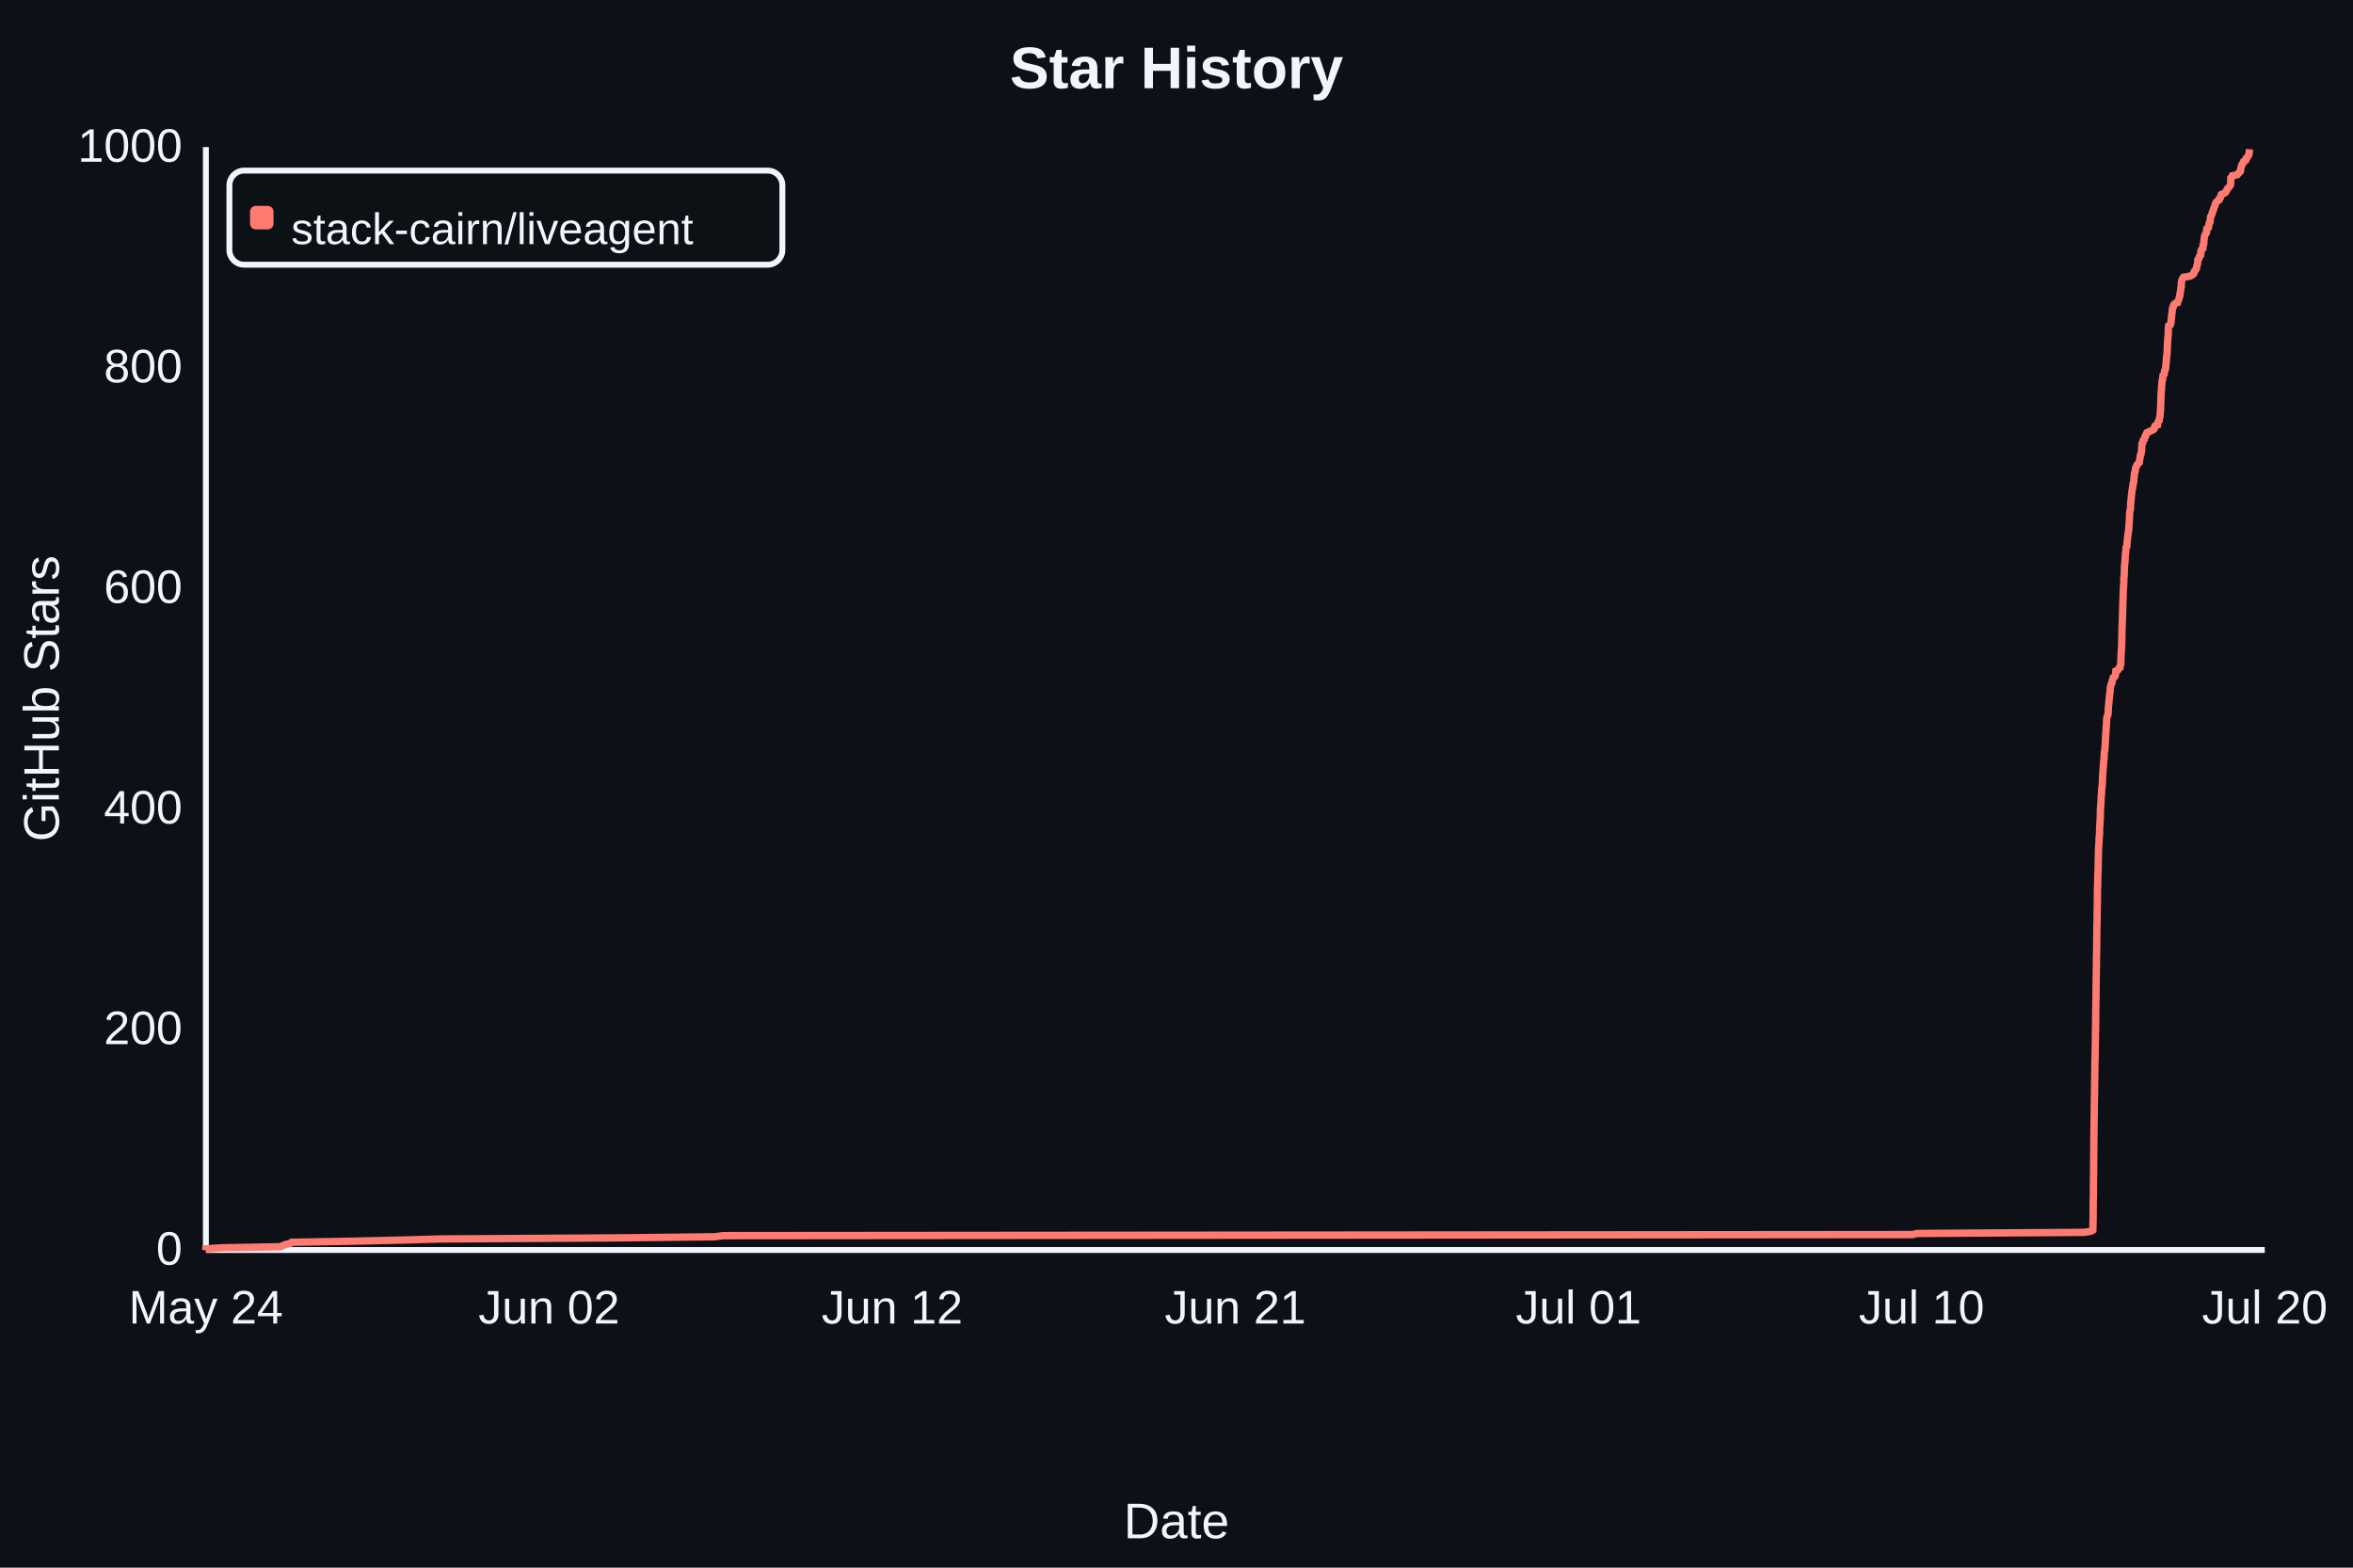
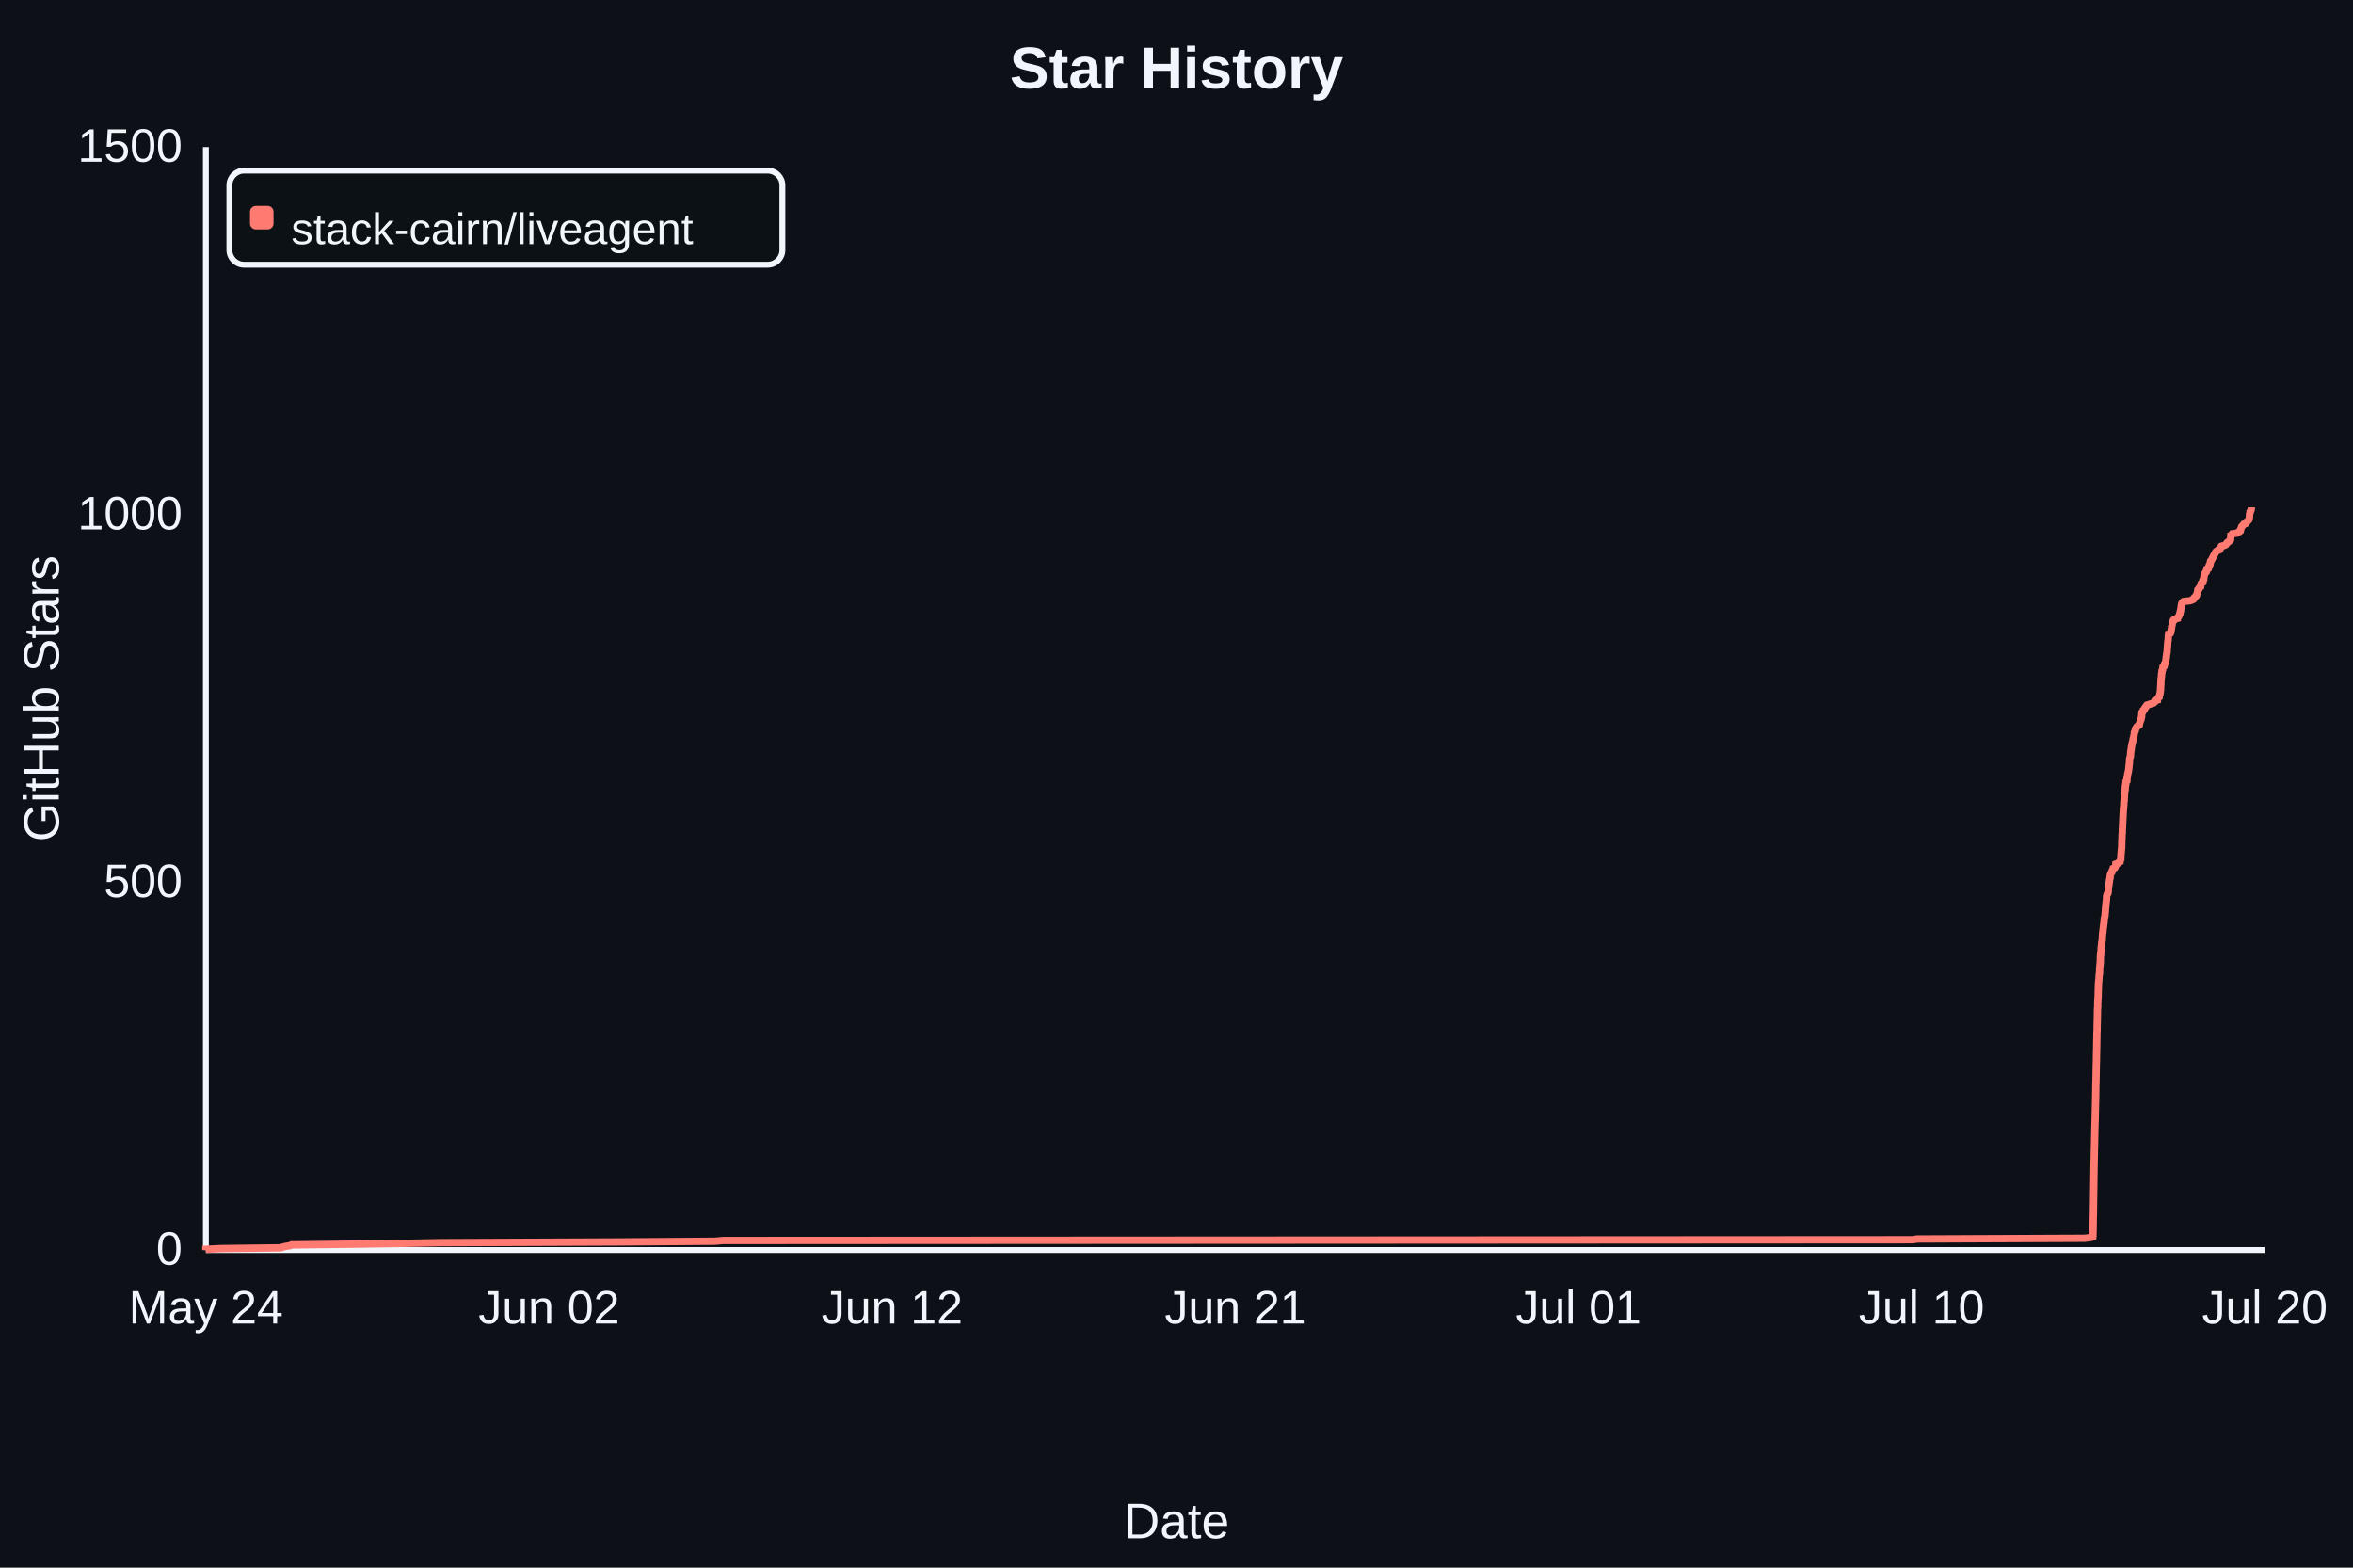
- <svg xmlns="http://www.w3.org/2000/svg" width="800" height="533" viewBox="0 0 800 533" role="img" aria-label="Star History" data-star-count="998" style="background:#0d1117;font-family:Arial,sans-serif">
+ <svg xmlns="http://www.w3.org/2000/svg" width="800" height="533" viewBox="0 0 800 533" role="img" aria-label="Star History" data-star-count="1010" style="background:#0d1117;font-family:Arial,sans-serif">
  <rect width="800" height="533" fill="#0d1117" />
  <text x="50%" y="30" fill="#f0f6fc" font-size="20" font-weight="700" text-anchor="middle">Star History</text>
  <path d="M70 425H770M70 425V50" fill="none" stroke="#f0f6fc" stroke-width="2" />
-   <path d="M70.00 425.00 L70.00 424.62 L75.20 424.25 L95.44 423.88 L96.12 423.50 L97.17 423.12 L98.67 422.75 L99.13 422.38 L120.25 422.00 L136.53 421.62 L149.68 421.25 L209.78 420.88 L243.09 420.50 L245.89 420.12 L650.41 419.75 L651.73 419.38 L708.74 419.00 L710.86 418.62 L711.54 418.25 L711.57 417.88 L711.58 417.50 L711.59 417.12 L711.59 416.75 L711.60 416.38 L711.60 416.00 L711.61 415.62 L711.62 415.25 L711.62 414.88 L711.63 414.50 L711.64 414.12 L711.64 413.75 L711.64 413.38 L711.65 413.00 L711.65 412.62 L711.65 412.25 L711.65 411.88 L711.65 411.50 L711.66 411.12 L711.66 410.75 L711.67 410.38 L711.67 410.00 L711.67 409.62 L711.67 409.25 L711.68 408.88 L711.68 408.50 L711.68 408.12 L711.70 407.75 L711.71 407.38 L711.71 407.00 L711.72 406.62 L711.73 406.25 L711.74 405.88 L711.74 405.50 L711.74 405.12 L711.74 404.75 L711.74 404.38 L711.75 404.00 L711.75 403.62 L711.75 403.25 L711.75 402.88 L711.76 402.50 L711.76 402.12 L711.77 401.75 L711.77 401.38 L711.78 401.00 L711.78 400.62 L711.78 400.25 L711.79 399.88 L711.79 399.50 L711.80 399.12 L711.81 398.75 L711.81 398.38 L711.81 398.00 L711.81 397.62 L711.82 397.25 L711.82 396.88 L711.82 396.50 L711.83 396.12 L711.83 395.75 L711.83 395.38 L711.84 395.00 L711.84 394.62 L711.84 394.25 L711.85 393.88 L711.85 393.50 L711.85 393.12 L711.85 392.75 L711.85 392.38 L711.87 392.00 L711.87 391.62 L711.87 391.25 L711.88 390.88 L711.88 390.50 L711.88 390.12 L711.88 389.75 L711.89 389.38 L711.89 389.00 L711.89 388.62 L711.89 388.25 L711.90 387.88 L711.91 387.50 L711.91 387.12 L711.91 386.75 L711.92 386.38 L711.92 386.00 L711.93 385.62 L711.93 385.25 L711.93 384.88 L711.94 384.50 L711.94 384.12 L711.94 383.75 L711.95 383.38 L711.95 383.00 L711.95 382.62 L711.97 382.25 L711.97 381.88 L711.97 381.50 L711.98 381.12 L711.98 380.75 L711.98 380.38 L711.99 380.00 L712.00 379.62 L712.01 379.25 L712.02 378.88 L712.02 378.50 L712.02 378.12 L712.02 377.75 L712.02 377.38 L712.03 377.00 L712.03 376.62 L712.03 376.25 L712.05 375.88 L712.05 375.50 L712.05 375.12 L712.06 374.75 L712.06 374.38 L712.07 374.00 L712.07 373.62 L712.08 373.25 L712.10 372.88 L712.10 372.50 L712.12 372.12 L712.12 371.75 L712.13 371.38 L712.13 371.00 L712.13 370.62 L712.14 370.25 L712.14 369.88 L712.14 369.50 L712.14 369.12 L712.15 368.75 L712.16 368.38 L712.16 368.00 L712.17 367.62 L712.17 367.25 L712.18 366.88 L712.18 366.50 L712.20 366.12 L712.20 365.75 L712.21 365.38 L712.21 365.00 L712.21 364.62 L712.22 364.25 L712.22 363.88 L712.23 363.50 L712.24 363.12 L712.24 362.75 L712.24 362.38 L712.24 362.00 L712.26 361.62 L712.26 361.25 L712.27 360.88 L712.28 360.50 L712.29 360.12 L712.30 359.75 L712.31 359.38 L712.31 359.00 L712.34 358.62 L712.34 358.25 L712.34 357.88 L712.34 357.50 L712.35 357.12 L712.36 356.75 L712.37 356.38 L712.37 356.00 L712.37 355.62 L712.38 355.25 L712.39 354.88 L712.40 354.50 L712.40 354.12 L712.41 353.75 L712.41 353.38 L712.42 353.00 L712.42 352.62 L712.43 352.25 L712.43 351.88 L712.44 351.50 L712.44 351.12 L712.45 350.75 L712.46 350.38 L712.46 350.00 L712.48 349.62 L712.48 349.25 L712.48 348.88 L712.49 348.50 L712.50 348.12 L712.50 347.75 L712.50 347.38 L712.50 347.00 L712.51 346.62 L712.52 346.25 L712.52 345.88 L712.53 345.50 L712.53 345.12 L712.53 344.75 L712.53 344.38 L712.54 344.00 L712.54 343.62 L712.55 343.25 L712.55 342.88 L712.56 342.50 L712.56 342.12 L712.56 341.75 L712.56 341.38 L712.56 341.00 L712.57 340.62 L712.58 340.25 L712.59 339.88 L712.62 339.50 L712.62 339.12 L712.62 338.75 L712.63 338.38 L712.63 338.00 L712.63 337.62 L712.63 337.25 L712.64 336.88 L712.65 336.50 L712.65 336.12 L712.65 335.75 L712.66 335.38 L712.67 335.00 L712.67 334.62 L712.68 334.25 L712.68 333.88 L712.68 333.50 L712.68 333.12 L712.69 332.75 L712.70 332.38 L712.70 332.00 L712.71 331.62 L712.72 331.25 L712.72 330.88 L712.73 330.50 L712.73 330.12 L712.74 329.75 L712.74 329.38 L712.75 329.00 L712.77 328.62 L712.77 328.25 L712.77 327.88 L712.77 327.50 L712.78 327.12 L712.78 326.75 L712.78 326.38 L712.78 326.00 L712.78 325.62 L712.80 325.25 L712.81 324.88 L712.81 324.50 L712.82 324.12 L712.82 323.75 L712.82 323.38 L712.83 323.00 L712.85 322.62 L712.86 322.25 L712.86 321.88 L712.86 321.50 L712.86 321.12 L712.86 320.75 L712.87 320.38 L712.87 320.00 L712.87 319.62 L712.87 319.25 L712.88 318.88 L712.88 318.50 L712.89 318.12 L712.90 317.75 L712.90 317.38 L712.90 317.00 L712.91 316.62 L712.92 316.25 L712.92 315.88 L712.92 315.50 L712.93 315.12 L712.93 314.75 L712.93 314.38 L712.95 314.00 L712.97 313.62 L712.97 313.25 L712.99 312.88 L713.00 312.50 L713.00 312.12 L713.00 311.75 L713.00 311.38 L713.00 311.00 L713.01 310.62 L713.01 310.25 L713.01 309.88 L713.03 309.50 L713.03 309.12 L713.04 308.75 L713.05 308.38 L713.06 308.00 L713.06 307.62 L713.07 307.25 L713.08 306.88 L713.08 306.50 L713.08 306.12 L713.08 305.75 L713.10 305.38 L713.10 305.00 L713.10 304.62 L713.10 304.25 L713.10 303.88 L713.11 303.50 L713.11 303.12 L713.11 302.75 L713.12 302.38 L713.13 302.00 L713.14 301.62 L713.19 301.25 L713.19 300.88 L713.20 300.50 L713.20 300.12 L713.20 299.75 L713.21 299.38 L713.21 299.00 L713.22 298.62 L713.24 298.25 L713.24 297.88 L713.25 297.50 L713.26 297.12 L713.28 296.75 L713.29 296.38 L713.33 296.00 L713.34 295.62 L713.35 295.25 L713.35 294.88 L713.36 294.50 L713.36 294.12 L713.36 293.75 L713.37 293.38 L713.37 293.00 L713.38 292.62 L713.39 292.25 L713.40 291.88 L713.40 291.50 L713.43 291.12 L713.43 290.75 L713.44 290.38 L713.44 290.00 L713.45 289.62 L713.47 289.25 L713.47 288.88 L713.50 288.50 L713.52 288.12 L713.53 287.75 L713.57 287.38 L713.61 287.00 L713.63 286.62 L713.65 286.25 L713.65 285.88 L713.66 285.50 L713.67 285.12 L713.70 284.75 L713.71 284.38 L713.81 284.00 L713.81 283.62 L713.84 283.25 L713.84 282.88 L713.85 282.50 L713.85 282.12 L713.85 281.75 L713.86 281.38 L713.87 281.00 L713.93 280.62 L713.96 280.25 L713.96 279.88 L713.97 279.50 L714.02 279.12 L714.02 278.75 L714.07 278.38 L714.07 278.00 L714.09 277.62 L714.09 277.25 L714.09 276.88 L714.10 276.50 L714.11 276.12 L714.11 275.75 L714.11 275.38 L714.12 275.00 L714.20 274.62 L714.20 274.25 L714.21 273.88 L714.24 273.50 L714.30 273.12 L714.32 272.75 L714.32 272.38 L714.35 272.00 L714.36 271.62 L714.36 271.25 L714.37 270.88 L714.42 270.50 L714.44 270.12 L714.49 269.75 L714.51 269.38 L714.53 269.00 L714.55 268.62 L714.56 268.25 L714.60 267.88 L714.65 267.50 L714.72 267.12 L714.76 266.75 L714.77 266.38 L714.78 266.00 L714.79 265.62 L714.80 265.25 L714.81 264.88 L714.84 264.50 L714.85 264.12 L714.86 263.75 L714.87 263.38 L714.95 263.00 L714.98 262.62 L715.00 262.25 L715.01 261.88 L715.02 261.50 L715.06 261.12 L715.12 260.75 L715.14 260.38 L715.16 260.00 L715.22 259.62 L715.22 259.25 L715.23 258.88 L715.29 258.50 L715.35 258.12 L715.36 257.75 L715.39 257.38 L715.39 257.00 L715.43 256.62 L715.43 256.25 L715.44 255.88 L715.50 255.50 L715.60 255.12 L715.64 254.75 L715.68 254.38 L715.69 254.00 L715.70 253.62 L715.74 253.25 L715.76 252.88 L715.79 252.50 L715.81 252.12 L715.82 251.75 L715.83 251.38 L715.84 251.00 L715.90 250.62 L715.90 250.25 L715.92 249.88 L715.96 249.50 L716.00 249.12 L716.02 248.75 L716.03 248.38 L716.05 248.00 L716.05 247.62 L716.08 247.25 L716.14 246.88 L716.16 246.50 L716.19 246.12 L716.20 245.75 L716.20 245.38 L716.21 245.00 L716.21 244.62 L716.29 244.25 L716.35 243.88 L716.42 243.50 L716.65 243.12 L716.67 242.75 L716.76 242.38 L716.79 242.00 L716.79 241.62 L716.80 241.25 L716.82 240.88 L716.83 240.50 L716.84 240.12 L716.92 239.75 L716.95 239.38 L717.01 239.00 L717.03 238.62 L717.04 238.25 L717.08 237.88 L717.13 237.50 L717.19 237.12 L717.19 236.75 L717.23 236.38 L717.25 236.00 L717.33 235.62 L717.42 235.25 L717.43 234.88 L717.43 234.50 L717.46 234.12 L717.49 233.75 L717.60 233.38 L717.69 233.00 L717.79 232.62 L718.03 232.25 L718.07 231.88 L718.12 231.50 L718.28 231.12 L718.38 230.75 L718.45 230.38 L719.04 230.00 L719.17 229.62 L719.29 229.25 L719.33 228.88 L719.36 228.50 L719.37 228.12 L720.10 227.75 L720.32 227.38 L720.76 227.00 L720.76 226.62 L720.89 226.25 L721.04 225.88 L721.05 225.50 L721.07 225.12 L721.07 224.75 L721.10 224.38 L721.10 224.00 L721.11 223.62 L721.11 223.25 L721.14 222.88 L721.18 222.50 L721.18 222.12 L721.23 221.75 L721.23 221.37 L721.24 221.00 L721.29 220.62 L721.30 220.25 L721.35 219.87 L721.35 219.50 L721.36 219.12 L721.36 218.75 L721.37 218.37 L721.39 218.00 L721.39 217.62 L721.40 217.25 L721.40 216.87 L721.40 216.50 L721.41 216.12 L721.42 215.75 L721.43 215.37 L721.45 215.00 L721.46 214.62 L721.47 214.25 L721.47 213.88 L721.47 213.50 L721.48 213.13 L721.50 212.75 L721.56 212.38 L721.56 212.00 L721.57 211.63 L721.57 211.25 L721.58 210.88 L721.59 210.50 L721.59 210.13 L721.63 209.75 L721.63 209.38 L721.64 209.00 L721.65 208.63 L721.67 208.25 L721.68 207.88 L721.69 207.50 L721.69 207.13 L721.71 206.75 L721.72 206.38 L721.73 206.00 L721.74 205.62 L721.75 205.25 L721.75 204.88 L721.79 204.50 L721.79 204.12 L721.82 203.75 L721.83 203.38 L721.83 203.00 L721.84 202.62 L721.84 202.25 L721.87 201.88 L721.89 201.50 L721.90 201.12 L721.92 200.75 L721.93 200.38 L721.93 200.00 L721.99 199.62 L722.00 199.25 L722.03 198.88 L722.05 198.50 L722.08 198.12 L722.08 197.75 L722.08 197.38 L722.08 197.00 L722.09 196.62 L722.12 196.25 L722.21 195.88 L722.22 195.50 L722.22 195.12 L722.23 194.75 L722.25 194.38 L722.28 194.00 L722.29 193.62 L722.29 193.25 L722.29 192.88 L722.30 192.50 L722.31 192.12 L722.41 191.75 L722.43 191.38 L722.45 191.00 L722.51 190.62 L722.53 190.25 L722.54 189.88 L722.55 189.50 L722.57 189.12 L722.59 188.75 L722.60 188.38 L722.70 188.00 L722.73 187.62 L722.74 187.25 L722.78 186.88 L722.83 186.50 L722.84 186.12 L723.13 185.75 L723.15 185.38 L723.15 185.00 L723.16 184.62 L723.17 184.25 L723.25 183.88 L723.31 183.50 L723.32 183.12 L723.36 182.75 L723.39 182.38 L723.43 182.00 L723.53 181.62 L723.59 181.25 L723.61 180.88 L723.68 180.50 L723.72 180.12 L723.77 179.75 L723.78 179.38 L723.79 179.00 L723.82 178.62 L723.85 178.25 L723.89 177.88 L723.90 177.50 L723.94 177.12 L723.97 176.75 L723.99 176.38 L724.01 176.00 L724.01 175.62 L724.01 175.25 L724.04 174.88 L724.05 174.50 L724.10 174.12 L724.16 173.75 L724.30 173.37 L724.33 173.00 L724.36 172.62 L724.36 172.25 L724.37 171.87 L724.40 171.50 L724.40 171.12 L724.45 170.75 L724.50 170.37 L724.51 170.00 L724.60 169.62 L724.61 169.25 L724.63 168.88 L724.67 168.50 L724.71 168.12 L724.77 167.75 L724.81 167.38 L724.83 167.00 L724.92 166.62 L724.98 166.25 L725.02 165.88 L725.11 165.50 L725.17 165.12 L725.21 164.75 L725.23 164.38 L725.43 164.00 L725.47 163.62 L725.48 163.25 L725.48 162.88 L725.55 162.50 L725.61 162.12 L725.64 161.75 L725.67 161.38 L725.67 161.00 L725.82 160.62 L725.97 160.25 L725.97 159.88 L726.04 159.50 L726.09 159.12 L726.23 158.75 L726.48 158.38 L726.60 158.00 L727.00 157.62 L727.34 157.25 L727.40 156.88 L727.42 156.50 L727.53 156.12 L727.56 155.75 L727.64 155.38 L727.66 155.00 L727.86 154.62 L727.88 154.25 L728.01 153.88 L728.05 153.50 L728.13 153.12 L728.14 152.75 L728.15 152.38 L728.19 152.00 L728.20 151.62 L728.21 151.25 L728.24 150.88 L728.53 150.50 L728.59 150.12 L728.66 149.75 L729.05 149.38 L729.12 149.00 L729.20 148.62 L729.49 148.25 L729.54 147.88 L729.74 147.50 L729.92 147.12 L730.71 146.75 L731.52 146.38 L732.22 146.00 L732.49 145.62 L732.53 145.25 L732.65 144.88 L733.54 144.50 L733.57 144.12 L733.59 143.75 L733.78 143.38 L734.11 143.00 L734.12 142.62 L734.19 142.25 L734.31 141.88 L734.34 141.50 L734.40 141.12 L734.44 140.75 L734.46 140.38 L734.51 140.00 L734.55 139.62 L734.57 139.25 L734.57 138.88 L734.59 138.50 L734.59 138.12 L734.61 137.75 L734.62 137.38 L734.65 137.00 L734.67 136.62 L734.67 136.25 L734.67 135.88 L734.69 135.50 L734.70 135.12 L734.71 134.75 L734.74 134.38 L734.74 134.00 L734.77 133.62 L734.79 133.25 L734.85 132.88 L734.88 132.50 L734.90 132.12 L734.90 131.75 L734.91 131.38 L734.95 131.00 L735.04 130.62 L735.05 130.25 L735.05 129.88 L735.09 129.50 L735.26 129.12 L735.27 128.75 L735.30 128.38 L735.36 128.00 L735.40 127.62 L735.80 127.25 L735.86 126.88 L735.89 126.50 L735.92 126.12 L736.14 125.75 L736.27 125.38 L736.28 125.00 L736.35 124.62 L736.37 124.25 L736.41 123.88 L736.46 123.50 L736.48 123.12 L736.49 122.75 L736.57 122.38 L736.58 122.00 L736.60 121.62 L736.61 121.25 L736.66 120.88 L736.76 120.50 L736.78 120.12 L736.79 119.75 L736.82 119.38 L736.83 119.00 L736.84 118.62 L736.86 118.25 L736.88 117.88 L736.92 117.50 L736.92 117.12 L736.93 116.75 L736.97 116.38 L736.99 116.00 L737.00 115.62 L737.01 115.25 L737.05 114.88 L737.08 114.50 L737.13 114.12 L737.17 113.75 L737.17 113.38 L737.17 113.00 L737.19 112.62 L737.20 112.25 L737.22 111.88 L737.23 111.50 L737.33 111.12 L737.34 110.75 L737.94 110.38 L738.05 110.00 L738.13 109.62 L738.14 109.25 L738.16 108.88 L738.20 108.50 L738.27 108.12 L738.32 107.75 L738.33 107.38 L738.34 107.00 L738.43 106.62 L738.50 106.25 L738.53 105.88 L738.54 105.50 L738.59 105.12 L738.65 104.75 L738.89 104.38 L738.90 104.00 L739.06 103.62 L739.44 103.25 L740.35 102.88 L740.38 102.50 L740.59 102.12 L740.78 101.75 L740.87 101.38 L740.99 101.00 L741.13 100.62 L741.13 100.25 L741.19 99.88 L741.25 99.50 L741.37 99.12 L741.38 98.75 L741.43 98.38 L741.46 98.00 L741.59 97.62 L741.59 97.25 L741.60 96.88 L741.62 96.50 L741.67 96.12 L741.70 95.75 L741.78 95.38 L741.89 95.00 L742.12 94.62 L742.39 94.25 L744.56 93.88 L745.32 93.50 L745.80 93.12 L745.98 92.75 L746.00 92.38 L746.24 92.00 L746.59 91.62 L746.79 91.25 L746.83 90.88 L746.89 90.50 L747.05 90.12 L747.10 89.75 L747.18 89.38 L747.20 89.00 L747.21 88.62 L747.27 88.25 L747.62 87.88 L747.67 87.50 L747.81 87.12 L748.21 86.75 L748.26 86.38 L748.29 86.00 L748.29 85.62 L748.32 85.25 L748.49 84.88 L748.95 84.50 L748.98 84.12 L749.00 83.75 L749.00 83.38 L749.25 83.00 L749.26 82.62 L749.29 82.25 L749.32 81.88 L749.32 81.50 L749.43 81.12 L749.47 80.75 L749.49 80.38 L749.64 80.00 L749.79 79.62 L750.11 79.25 L750.21 78.88 L750.22 78.50 L750.23 78.12 L750.28 77.75 L750.85 77.38 L750.93 77.00 L750.99 76.62 L751.02 76.25 L751.09 75.88 L751.37 75.50 L751.45 75.12 L751.47 74.75 L751.48 74.38 L751.52 74.00 L751.59 73.62 L751.87 73.25 L752.02 72.88 L752.12 72.50 L752.20 72.12 L752.41 71.75 L752.54 71.38 L752.58 71.00 L752.76 70.62 L752.96 70.25 L753.07 69.88 L753.13 69.50 L753.32 69.12 L753.48 68.75 L753.93 68.38 L754.47 68.00 L754.49 67.62 L754.90 67.25 L755.03 66.88 L755.05 66.50 L755.22 66.12 L756.09 65.75 L756.69 65.38 L756.86 65.00 L757.13 64.62 L757.23 64.25 L757.56 63.88 L757.97 63.50 L758.19 63.12 L758.38 62.75 L758.40 62.38 L758.41 62.00 L758.42 61.62 L758.44 61.25 L758.45 60.88 L758.46 60.50 L758.87 60.12 L759.00 59.75 L760.69 59.38 L760.93 59.00 L761.39 58.62 L761.72 58.25 L761.79 57.88 L761.79 57.50 L761.91 57.12 L761.99 56.75 L762.11 56.38 L762.19 56.00 L762.49 55.62 L762.70 55.25 L762.84 54.88 L763.54 54.50 L763.69 54.12 L763.73 53.75 L764.15 53.38 L764.33 53.00 L764.57 52.62 L764.61 52.25 L764.73 51.88 L764.77 51.50 L764.77 51.12 L764.80 50.75" fill="none" stroke="#ff7b72" stroke-width="2.5" />
+   <path d="M70.00 425.00 L70.00 424.75 L75.20 424.50 L95.44 424.25 L96.12 424.00 L97.17 423.75 L98.67 423.50 L99.13 423.25 L120.25 423.00 L136.53 422.75 L149.68 422.50 L209.78 422.25 L243.09 422.00 L245.89 421.75 L650.41 421.50 L651.73 421.25 L708.74 421.00 L710.86 420.75 L711.54 420.50 L711.57 420.25 L711.58 420.00 L711.59 419.75 L711.59 419.50 L711.60 419.25 L711.60 419.00 L711.61 418.75 L711.62 418.50 L711.62 418.25 L711.63 418.00 L711.64 417.75 L711.64 417.50 L711.64 417.25 L711.65 417.00 L711.65 416.75 L711.65 416.50 L711.65 416.25 L711.65 416.00 L711.66 415.75 L711.66 415.50 L711.67 415.25 L711.67 415.00 L711.67 414.75 L711.67 414.50 L711.68 414.25 L711.68 414.00 L711.68 413.75 L711.70 413.50 L711.71 413.25 L711.71 413.00 L711.72 412.75 L711.73 412.50 L711.74 412.25 L711.74 412.00 L711.74 411.75 L711.74 411.50 L711.74 411.25 L711.75 411.00 L711.75 410.75 L711.75 410.50 L711.75 410.25 L711.76 410.00 L711.76 409.75 L711.77 409.50 L711.77 409.25 L711.78 409.00 L711.78 408.75 L711.78 408.50 L711.79 408.25 L711.79 408.00 L711.80 407.75 L711.81 407.50 L711.81 407.25 L711.81 407.00 L711.81 406.75 L711.82 406.50 L711.82 406.25 L711.82 406.00 L711.83 405.75 L711.83 405.50 L711.83 405.25 L711.84 405.00 L711.84 404.75 L711.84 404.50 L711.85 404.25 L711.85 404.00 L711.85 403.75 L711.85 403.50 L711.85 403.25 L711.87 403.00 L711.87 402.75 L711.87 402.50 L711.88 402.25 L711.88 402.00 L711.88 401.75 L711.88 401.50 L711.89 401.25 L711.89 401.00 L711.89 400.75 L711.89 400.50 L711.90 400.25 L711.91 400.00 L711.91 399.75 L711.91 399.50 L711.92 399.25 L711.92 399.00 L711.93 398.75 L711.93 398.50 L711.93 398.25 L711.94 398.00 L711.94 397.75 L711.94 397.50 L711.95 397.25 L711.95 397.00 L711.95 396.75 L711.97 396.50 L711.97 396.25 L711.97 396.00 L711.98 395.75 L711.98 395.50 L711.98 395.25 L711.99 395.00 L712.00 394.75 L712.01 394.50 L712.02 394.25 L712.02 394.00 L712.02 393.75 L712.02 393.50 L712.02 393.25 L712.03 393.00 L712.03 392.75 L712.03 392.50 L712.05 392.25 L712.05 392.00 L712.05 391.75 L712.06 391.50 L712.06 391.25 L712.07 391.00 L712.07 390.75 L712.08 390.50 L712.10 390.25 L712.10 390.00 L712.12 389.75 L712.12 389.50 L712.13 389.25 L712.13 389.00 L712.13 388.75 L712.14 388.50 L712.14 388.25 L712.14 388.00 L712.14 387.75 L712.15 387.50 L712.16 387.25 L712.16 387.00 L712.17 386.75 L712.17 386.50 L712.18 386.25 L712.18 386.00 L712.20 385.75 L712.20 385.50 L712.21 385.25 L712.21 385.00 L712.21 384.75 L712.22 384.50 L712.22 384.25 L712.23 384.00 L712.24 383.75 L712.24 383.50 L712.24 383.25 L712.24 383.00 L712.26 382.75 L712.26 382.50 L712.27 382.25 L712.28 382.00 L712.29 381.75 L712.30 381.50 L712.31 381.25 L712.31 381.00 L712.34 380.75 L712.34 380.50 L712.34 380.25 L712.34 380.00 L712.35 379.75 L712.36 379.50 L712.37 379.25 L712.37 379.00 L712.37 378.75 L712.38 378.50 L712.39 378.25 L712.40 378.00 L712.40 377.75 L712.41 377.50 L712.41 377.25 L712.42 377.00 L712.42 376.75 L712.43 376.50 L712.43 376.25 L712.44 376.00 L712.44 375.75 L712.45 375.50 L712.46 375.25 L712.46 375.00 L712.48 374.75 L712.48 374.50 L712.48 374.25 L712.49 374.00 L712.50 373.75 L712.50 373.50 L712.50 373.25 L712.50 373.00 L712.51 372.75 L712.52 372.50 L712.52 372.25 L712.53 372.00 L712.53 371.75 L712.53 371.50 L712.53 371.25 L712.54 371.00 L712.54 370.75 L712.55 370.50 L712.55 370.25 L712.56 370.00 L712.56 369.75 L712.56 369.50 L712.56 369.25 L712.56 369.00 L712.57 368.75 L712.58 368.50 L712.59 368.25 L712.62 368.00 L712.62 367.75 L712.62 367.50 L712.63 367.25 L712.63 367.00 L712.63 366.75 L712.63 366.50 L712.64 366.25 L712.65 366.00 L712.65 365.75 L712.65 365.50 L712.66 365.25 L712.67 365.00 L712.67 364.75 L712.68 364.50 L712.68 364.25 L712.68 364.00 L712.68 363.75 L712.69 363.50 L712.70 363.25 L712.70 363.00 L712.71 362.75 L712.72 362.50 L712.72 362.25 L712.73 362.00 L712.73 361.75 L712.74 361.50 L712.74 361.25 L712.75 361.00 L712.77 360.75 L712.77 360.50 L712.77 360.25 L712.77 360.00 L712.78 359.75 L712.78 359.50 L712.78 359.25 L712.78 359.00 L712.78 358.75 L712.80 358.50 L712.81 358.25 L712.81 358.00 L712.82 357.75 L712.82 357.50 L712.82 357.25 L712.83 357.00 L712.85 356.75 L712.86 356.50 L712.86 356.25 L712.86 356.00 L712.86 355.75 L712.86 355.50 L712.87 355.25 L712.87 355.00 L712.87 354.75 L712.87 354.50 L712.88 354.25 L712.88 354.00 L712.89 353.75 L712.90 353.50 L712.90 353.25 L712.90 353.00 L712.91 352.75 L712.92 352.50 L712.92 352.25 L712.92 352.00 L712.93 351.75 L712.93 351.50 L712.93 351.25 L712.95 351.00 L712.97 350.75 L712.97 350.50 L712.99 350.25 L713.00 350.00 L713.00 349.75 L713.00 349.50 L713.00 349.25 L713.00 349.00 L713.01 348.75 L713.01 348.50 L713.01 348.25 L713.03 348.00 L713.03 347.75 L713.04 347.50 L713.05 347.25 L713.06 347.00 L713.06 346.75 L713.07 346.50 L713.08 346.25 L713.08 346.00 L713.08 345.75 L713.08 345.50 L713.10 345.25 L713.10 345.00 L713.10 344.75 L713.10 344.50 L713.10 344.25 L713.11 344.00 L713.11 343.75 L713.11 343.50 L713.12 343.25 L713.13 343.00 L713.14 342.75 L713.19 342.50 L713.19 342.25 L713.20 342.00 L713.20 341.75 L713.20 341.50 L713.21 341.25 L713.21 341.00 L713.22 340.75 L713.24 340.50 L713.24 340.25 L713.25 340.00 L713.26 339.75 L713.28 339.50 L713.29 339.25 L713.33 339.00 L713.34 338.75 L713.35 338.50 L713.35 338.25 L713.36 338.00 L713.36 337.75 L713.36 337.50 L713.37 337.25 L713.37 337.00 L713.38 336.75 L713.39 336.50 L713.40 336.25 L713.40 336.00 L713.43 335.75 L713.43 335.50 L713.44 335.25 L713.44 335.00 L713.45 334.75 L713.47 334.50 L713.47 334.25 L713.50 334.00 L713.52 333.75 L713.53 333.50 L713.57 333.25 L713.61 333.00 L713.63 332.75 L713.65 332.50 L713.65 332.25 L713.66 332.00 L713.67 331.75 L713.70 331.50 L713.71 331.25 L713.81 331.00 L713.81 330.75 L713.84 330.50 L713.84 330.25 L713.85 330.00 L713.85 329.75 L713.85 329.50 L713.86 329.25 L713.87 329.00 L713.93 328.75 L713.96 328.50 L713.96 328.25 L713.97 328.00 L714.02 327.75 L714.02 327.50 L714.07 327.25 L714.07 327.00 L714.09 326.75 L714.09 326.50 L714.09 326.25 L714.10 326.00 L714.11 325.75 L714.11 325.50 L714.11 325.25 L714.12 325.00 L714.20 324.75 L714.20 324.50 L714.21 324.25 L714.24 324.00 L714.30 323.75 L714.32 323.50 L714.32 323.25 L714.35 323.00 L714.36 322.75 L714.36 322.50 L714.37 322.25 L714.42 322.00 L714.44 321.75 L714.49 321.50 L714.51 321.25 L714.53 321.00 L714.55 320.75 L714.56 320.50 L714.60 320.25 L714.65 320.00 L714.72 319.75 L714.76 319.50 L714.77 319.25 L714.78 319.00 L714.79 318.75 L714.80 318.50 L714.81 318.25 L714.84 318.00 L714.85 317.75 L714.86 317.50 L714.87 317.25 L714.95 317.00 L714.98 316.75 L715.00 316.50 L715.01 316.25 L715.02 316.00 L715.06 315.75 L715.12 315.50 L715.14 315.25 L715.16 315.00 L715.22 314.75 L715.22 314.50 L715.23 314.25 L715.29 314.00 L715.35 313.75 L715.36 313.50 L715.39 313.25 L715.39 313.00 L715.43 312.75 L715.43 312.50 L715.44 312.25 L715.50 312.00 L715.60 311.75 L715.64 311.50 L715.68 311.25 L715.69 311.00 L715.70 310.75 L715.74 310.50 L715.76 310.25 L715.79 310.00 L715.81 309.75 L715.82 309.50 L715.83 309.25 L715.84 309.00 L715.90 308.75 L715.90 308.50 L715.92 308.25 L715.96 308.00 L716.00 307.75 L716.02 307.50 L716.03 307.25 L716.05 307.00 L716.05 306.75 L716.08 306.50 L716.14 306.25 L716.16 306.00 L716.19 305.75 L716.20 305.50 L716.20 305.25 L716.21 305.00 L716.21 304.75 L716.29 304.50 L716.35 304.25 L716.42 304.00 L716.65 303.75 L716.67 303.50 L716.76 303.25 L716.79 303.00 L716.79 302.75 L716.80 302.50 L716.82 302.25 L716.83 302.00 L716.84 301.75 L716.92 301.50 L716.95 301.25 L717.01 301.00 L717.03 300.75 L717.04 300.50 L717.08 300.25 L717.13 300.00 L717.19 299.75 L717.19 299.50 L717.23 299.25 L717.25 299.00 L717.33 298.75 L717.42 298.50 L717.43 298.25 L717.43 298.00 L717.46 297.75 L717.49 297.50 L717.60 297.25 L717.69 297.00 L717.79 296.75 L718.03 296.50 L718.07 296.25 L718.12 296.00 L718.28 295.75 L718.38 295.50 L718.45 295.25 L719.04 295.00 L719.17 294.75 L719.29 294.50 L719.33 294.25 L719.36 294.00 L719.37 293.75 L720.10 293.50 L720.32 293.25 L720.76 293.00 L720.76 292.75 L720.89 292.50 L721.04 292.25 L721.05 292.00 L721.07 291.75 L721.07 291.50 L721.10 291.25 L721.10 291.00 L721.11 290.75 L721.11 290.50 L721.14 290.25 L721.18 290.00 L721.18 289.75 L721.23 289.50 L721.23 289.25 L721.24 289.00 L721.29 288.75 L721.30 288.50 L721.35 288.25 L721.35 288.00 L721.36 287.75 L721.36 287.50 L721.37 287.25 L721.39 287.00 L721.39 286.75 L721.40 286.50 L721.40 286.25 L721.40 286.00 L721.41 285.75 L721.42 285.50 L721.43 285.25 L721.45 285.00 L721.46 284.75 L721.47 284.50 L721.47 284.25 L721.47 284.00 L721.48 283.75 L721.50 283.50 L721.56 283.25 L721.56 283.00 L721.57 282.75 L721.57 282.50 L721.58 282.25 L721.59 282.00 L721.59 281.75 L721.63 281.50 L721.63 281.25 L721.64 281.00 L721.65 280.75 L721.67 280.50 L721.68 280.25 L721.69 280.00 L721.69 279.75 L721.71 279.50 L721.72 279.25 L721.73 279.00 L721.74 278.75 L721.75 278.50 L721.75 278.25 L721.79 278.00 L721.79 277.75 L721.82 277.50 L721.83 277.25 L721.83 277.00 L721.84 276.75 L721.84 276.50 L721.87 276.25 L721.89 276.00 L721.90 275.75 L721.92 275.50 L721.93 275.25 L721.93 275.00 L721.99 274.75 L722.00 274.50 L722.03 274.25 L722.05 274.00 L722.08 273.75 L722.08 273.50 L722.08 273.25 L722.08 273.00 L722.09 272.75 L722.12 272.50 L722.21 272.25 L722.22 272.00 L722.22 271.75 L722.23 271.50 L722.25 271.25 L722.28 271.00 L722.29 270.75 L722.29 270.50 L722.29 270.25 L722.30 270.00 L722.31 269.75 L722.41 269.50 L722.43 269.25 L722.45 269.00 L722.51 268.75 L722.53 268.50 L722.54 268.25 L722.55 268.00 L722.57 267.75 L722.59 267.50 L722.60 267.25 L722.70 267.00 L722.73 266.75 L722.74 266.50 L722.78 266.25 L722.83 266.00 L722.84 265.75 L723.13 265.50 L723.15 265.25 L723.15 265.00 L723.16 264.75 L723.17 264.50 L723.25 264.25 L723.31 264.00 L723.32 263.75 L723.36 263.50 L723.39 263.25 L723.43 263.00 L723.53 262.75 L723.59 262.50 L723.61 262.25 L723.68 262.00 L723.72 261.75 L723.77 261.50 L723.78 261.25 L723.79 261.00 L723.82 260.75 L723.85 260.50 L723.89 260.25 L723.90 260.00 L723.94 259.75 L723.97 259.50 L723.99 259.25 L724.01 259.00 L724.01 258.75 L724.01 258.50 L724.04 258.25 L724.05 258.00 L724.10 257.75 L724.16 257.50 L724.30 257.25 L724.33 257.00 L724.36 256.75 L724.36 256.50 L724.37 256.25 L724.40 256.00 L724.40 255.75 L724.45 255.50 L724.50 255.25 L724.51 255.00 L724.60 254.75 L724.61 254.50 L724.63 254.25 L724.67 254.00 L724.71 253.75 L724.77 253.50 L724.81 253.25 L724.83 253.00 L724.92 252.75 L724.98 252.50 L725.02 252.25 L725.11 252.00 L725.17 251.75 L725.21 251.50 L725.23 251.25 L725.43 251.00 L725.47 250.75 L725.48 250.50 L725.48 250.25 L725.55 250.00 L725.61 249.75 L725.64 249.50 L725.67 249.25 L725.67 249.00 L725.82 248.75 L725.97 248.50 L725.97 248.25 L726.04 248.00 L726.09 247.75 L726.23 247.50 L726.48 247.25 L726.60 247.00 L727.00 246.75 L727.34 246.50 L727.40 246.25 L727.42 246.00 L727.53 245.75 L727.56 245.50 L727.64 245.25 L727.66 245.00 L727.86 244.75 L727.88 244.50 L728.01 244.25 L728.05 244.00 L728.13 243.75 L728.14 243.50 L728.15 243.25 L728.19 243.00 L728.20 242.75 L728.21 242.50 L728.24 242.25 L728.53 242.00 L728.59 241.75 L728.66 241.50 L729.05 241.25 L729.12 241.00 L729.20 240.75 L729.49 240.50 L729.54 240.25 L729.74 240.00 L729.92 239.75 L730.71 239.50 L731.52 239.25 L732.22 239.00 L732.49 238.75 L732.53 238.50 L732.65 238.25 L733.54 238.00 L733.57 237.75 L733.59 237.50 L733.78 237.25 L734.11 237.00 L734.12 236.75 L734.19 236.50 L734.31 236.25 L734.34 236.00 L734.40 235.75 L734.44 235.50 L734.46 235.25 L734.51 235.00 L734.55 234.75 L734.57 234.50 L734.57 234.25 L734.59 234.00 L734.59 233.75 L734.61 233.50 L734.62 233.25 L734.65 233.00 L734.67 232.75 L734.67 232.50 L734.67 232.25 L734.69 232.00 L734.70 231.75 L734.71 231.50 L734.74 231.25 L734.74 231.00 L734.77 230.75 L734.79 230.50 L734.85 230.25 L734.88 230.00 L734.90 229.75 L734.90 229.50 L734.91 229.25 L734.95 229.00 L735.04 228.75 L735.05 228.50 L735.05 228.25 L735.09 228.00 L735.26 227.75 L735.27 227.50 L735.30 227.25 L735.36 227.00 L735.40 226.75 L735.80 226.50 L735.86 226.25 L735.89 226.00 L735.92 225.75 L736.14 225.50 L736.27 225.25 L736.28 225.00 L736.35 224.75 L736.37 224.50 L736.41 224.25 L736.46 224.00 L736.48 223.75 L736.49 223.50 L736.57 223.25 L736.58 223.00 L736.60 222.75 L736.61 222.50 L736.66 222.25 L736.76 222.00 L736.78 221.75 L736.79 221.50 L736.82 221.25 L736.83 221.00 L736.84 220.75 L736.86 220.50 L736.88 220.25 L736.92 220.00 L736.92 219.75 L736.93 219.50 L736.97 219.25 L736.99 219.00 L737.00 218.75 L737.01 218.50 L737.05 218.25 L737.08 218.00 L737.13 217.75 L737.17 217.50 L737.17 217.25 L737.17 217.00 L737.19 216.75 L737.20 216.50 L737.22 216.25 L737.23 216.00 L737.33 215.75 L737.34 215.50 L737.94 215.25 L738.05 215.00 L738.13 214.75 L738.14 214.50 L738.16 214.25 L738.20 214.00 L738.27 213.75 L738.32 213.50 L738.33 213.25 L738.34 213.00 L738.43 212.75 L738.50 212.50 L738.53 212.25 L738.54 212.00 L738.59 211.75 L738.65 211.50 L738.89 211.25 L738.90 211.00 L739.06 210.75 L739.44 210.50 L740.35 210.25 L740.38 210.00 L740.59 209.75 L740.78 209.50 L740.87 209.25 L740.99 209.00 L741.13 208.75 L741.13 208.50 L741.19 208.25 L741.25 208.00 L741.37 207.75 L741.38 207.50 L741.43 207.25 L741.46 207.00 L741.59 206.75 L741.59 206.50 L741.60 206.25 L741.62 206.00 L741.67 205.75 L741.70 205.50 L741.78 205.25 L741.89 205.00 L742.12 204.75 L742.39 204.50 L744.56 204.25 L745.32 204.00 L745.80 203.75 L745.98 203.50 L746.00 203.25 L746.24 203.00 L746.59 202.75 L746.79 202.50 L746.83 202.25 L746.89 202.00 L747.05 201.75 L747.10 201.50 L747.18 201.25 L747.20 201.00 L747.21 200.75 L747.27 200.50 L747.62 200.25 L747.67 200.00 L747.81 199.75 L748.21 199.50 L748.26 199.25 L748.29 199.00 L748.29 198.75 L748.32 198.50 L748.49 198.25 L748.95 198.00 L748.98 197.75 L749.00 197.50 L749.00 197.25 L749.25 197.00 L749.26 196.75 L749.29 196.50 L749.32 196.25 L749.32 196.00 L749.43 195.75 L749.47 195.50 L749.49 195.25 L749.64 195.00 L749.79 194.75 L750.11 194.50 L750.21 194.25 L750.22 194.00 L750.23 193.75 L750.28 193.50 L750.85 193.25 L750.93 193.00 L750.99 192.75 L751.02 192.50 L751.09 192.25 L751.37 192.00 L751.45 191.75 L751.47 191.50 L751.48 191.25 L751.52 191.00 L751.59 190.75 L751.87 190.50 L752.02 190.25 L752.12 190.00 L752.20 189.75 L752.41 189.50 L752.54 189.25 L752.58 189.00 L752.76 188.75 L752.96 188.50 L753.07 188.25 L753.13 188.00 L753.32 187.75 L753.48 187.50 L753.93 187.25 L754.47 187.00 L754.49 186.75 L754.90 186.50 L755.03 186.25 L755.05 186.00 L755.22 185.75 L756.09 185.50 L756.69 185.25 L756.86 185.00 L757.13 184.75 L757.23 184.50 L757.56 184.25 L757.97 184.00 L758.19 183.75 L758.38 183.50 L758.40 183.25 L758.41 183.00 L758.42 182.75 L758.44 182.50 L758.45 182.25 L758.46 182.00 L758.87 181.75 L759.00 181.50 L760.69 181.25 L760.93 181.00 L761.39 180.75 L761.72 180.50 L761.79 180.25 L761.79 180.00 L761.91 179.75 L761.99 179.50 L762.11 179.25 L762.19 179.00 L762.49 178.75 L762.70 178.50 L762.84 178.25 L763.54 178.00 L763.69 177.75 L763.73 177.50 L764.15 177.25 L764.33 177.00 L764.57 176.75 L764.61 176.50 L764.73 176.25 L764.77 176.00 L764.77 175.75 L764.80 175.50 L764.83 175.25 L764.83 175.00 L764.84 174.75 L764.95 174.50 L764.99 174.25 L765.00 174.00 L765.21 173.75 L765.28 173.50 L765.39 173.25 L765.42 173.00 L765.44 172.75 L765.44 172.50" fill="none" stroke="#ff7b72" stroke-width="2.5" />
  <text x="62" y="430.00" fill="#f0f6fc" font-size="16" text-anchor="end">0</text>
-   <text x="62" y="355.00" fill="#f0f6fc" font-size="16" text-anchor="end">200</text>
-   <text x="62" y="280.00" fill="#f0f6fc" font-size="16" text-anchor="end">400</text>
-   <text x="62" y="205.00" fill="#f0f6fc" font-size="16" text-anchor="end">600</text>
-   <text x="62" y="130.00" fill="#f0f6fc" font-size="16" text-anchor="end">800</text>
-   <text x="62" y="55.00" fill="#f0f6fc" font-size="16" text-anchor="end">1000</text>
+   <text x="62" y="305.00" fill="#f0f6fc" font-size="16" text-anchor="end">500</text>
+   <text x="62" y="180.00" fill="#f0f6fc" font-size="16" text-anchor="end">1000</text>
+   <text x="62" y="55.00" fill="#f0f6fc" font-size="16" text-anchor="end">1500</text>
  <text x="70.00" y="450" fill="#f0f6fc" font-size="16" text-anchor="middle">May 24</text>
  <text x="186.67" y="450" fill="#f0f6fc" font-size="16" text-anchor="middle">Jun 02</text>
  <text x="303.33" y="450" fill="#f0f6fc" font-size="16" text-anchor="middle">Jun 12</text>
  <text x="420.00" y="450" fill="#f0f6fc" font-size="16" text-anchor="middle">Jun 21</text>
  <text x="536.67" y="450" fill="#f0f6fc" font-size="16" text-anchor="middle">Jul 01</text>
  <text x="653.33" y="450" fill="#f0f6fc" font-size="16" text-anchor="middle">Jul 10</text>
  <text x="770.00" y="450" fill="#f0f6fc" font-size="16" text-anchor="middle">Jul 20</text>
  <rect x="78" y="58" width="188" height="32" rx="5" fill="#0d1117" fill-opacity="0.9" stroke="#f0f6fc" stroke-width="2" />
  <rect x="85" y="70" width="8" height="8" rx="2" fill="#ff7b72" />
  <text x="99" y="83" fill="#f0f6fc" font-size="15">stack-cairn/liveagent</text>
  <text x="50%" y="523" fill="#f0f6fc" font-size="17" text-anchor="middle">Date</text>
  <text x="20" y="237.50" fill="#f0f6fc" font-size="17" text-anchor="middle" transform="rotate(-90 20 237.50)">GitHub Stars</text>
</svg>
